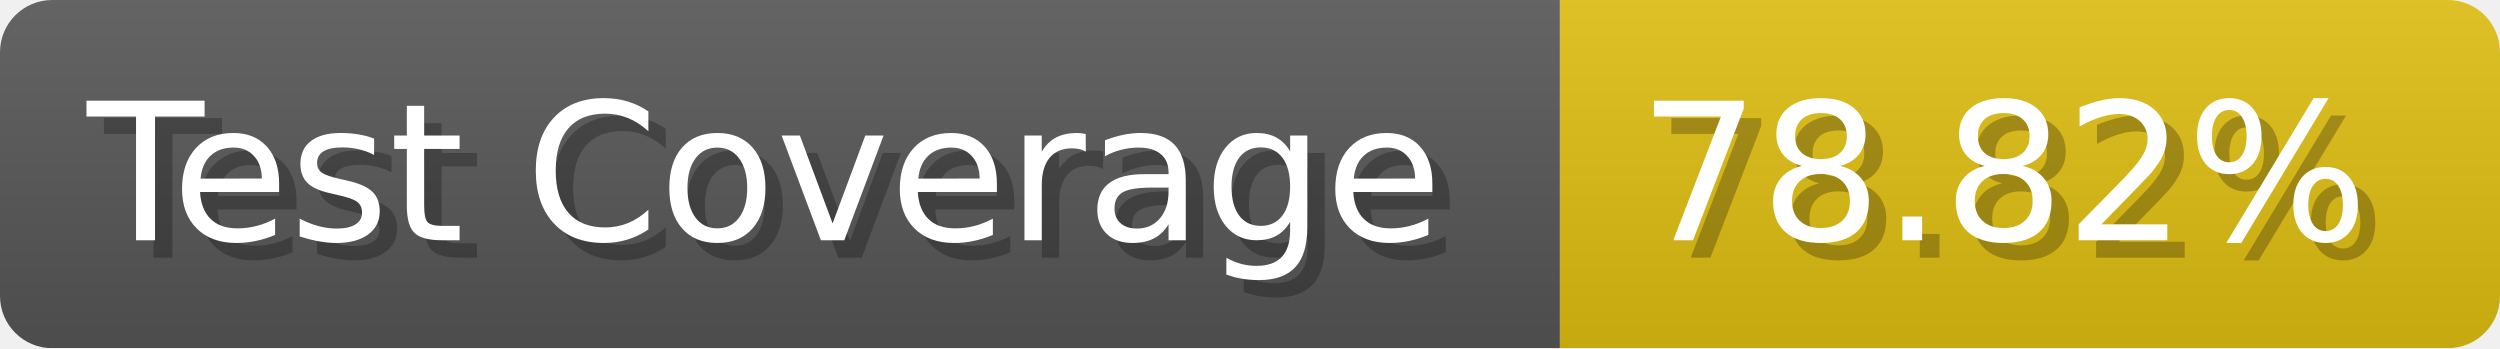
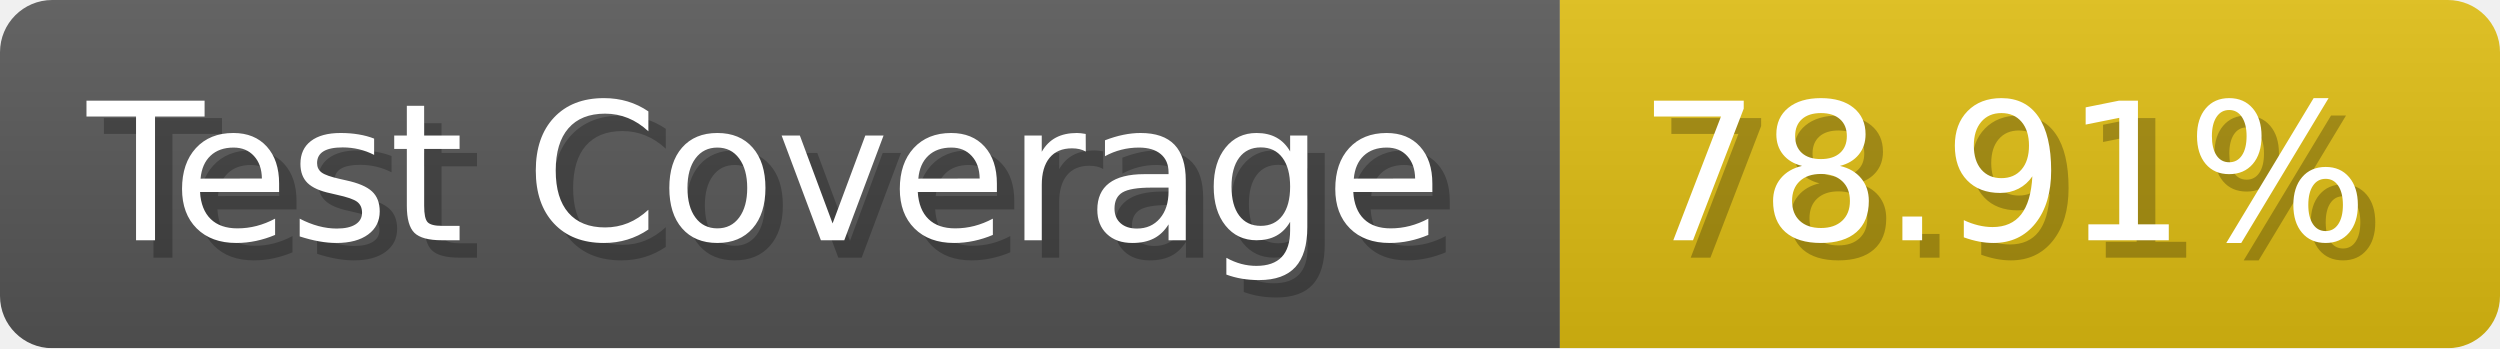
- <svg xmlns="http://www.w3.org/2000/svg" width="143.6" height="20" viewBox="0 0 1436 200" role="img" aria-label="Test Coverage: 78.82%">
+ <svg xmlns="http://www.w3.org/2000/svg" width="143.6" height="20" viewBox="0 0 1436 200" role="img" aria-label="Test Coverage: 78.91%">
  <linearGradient id="a" x2="0" y2="100%">
    <stop offset="0" stop-opacity=".1" stop-color="#EEE" />
    <stop offset="1" stop-opacity=".1" />
  </linearGradient>
  <mask id="m">
    <rect width="1436" height="200" rx="30" fill="#FFF" />
  </mask>
  <g mask="url(#m)">
    <rect width="896" height="200" fill="#555" />
    <rect width="540" height="200" fill="#DB1" x="896" />
    <rect width="1436" height="200" fill="url(#a)" />
  </g>
  <g aria-hidden="true" fill="#fff" text-anchor="start" font-family="Verdana,DejaVu Sans,sans-serif" font-size="110">
    <text x="60" y="148" textLength="796" fill="#000" opacity="0.25">Test Coverage</text>
    <text x="50" y="138" textLength="796">Test Coverage</text>
-     <text x="951" y="148" textLength="440" fill="#000" opacity="0.25">78.82%</text>
-     <text x="941" y="138" textLength="440">78.82%</text>
+     <text x="951" y="148" textLength="440" fill="#000" opacity="0.25">78.91%</text>
+     <text x="941" y="138" textLength="440">78.91%</text>
  </g>
</svg>
